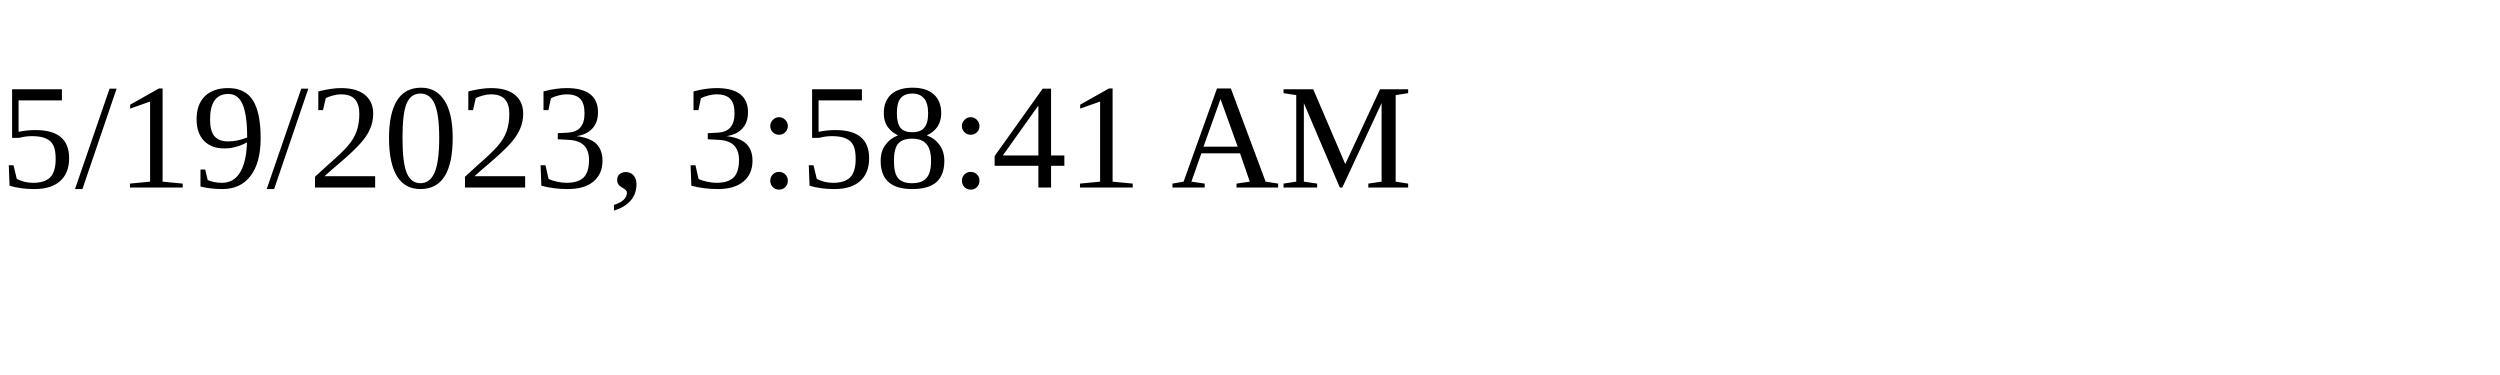
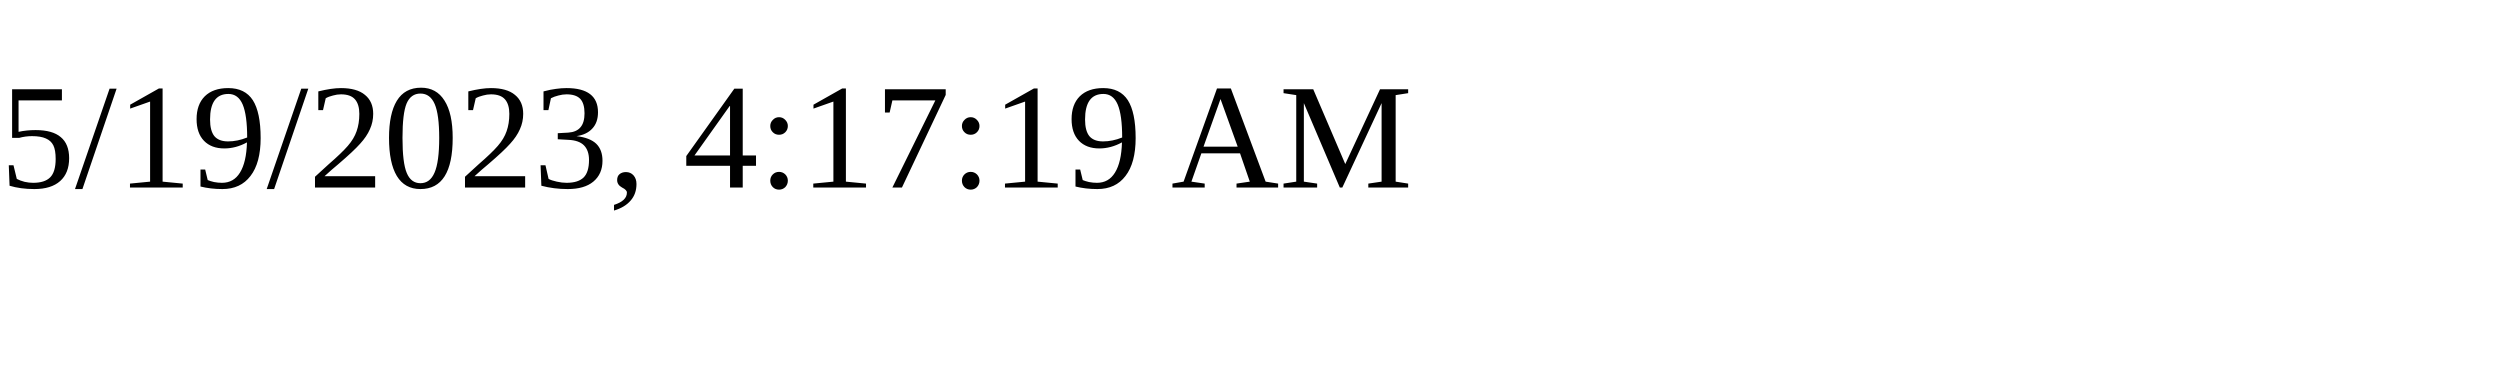
<svg xmlns="http://www.w3.org/2000/svg" height="30" width="200">
-   <text x="0" y="15">5/19/2023, 3:58:41 AM</text>
+   <text x="0" y="15">5/19/2023, 4:17:19 AM</text>
</svg>
